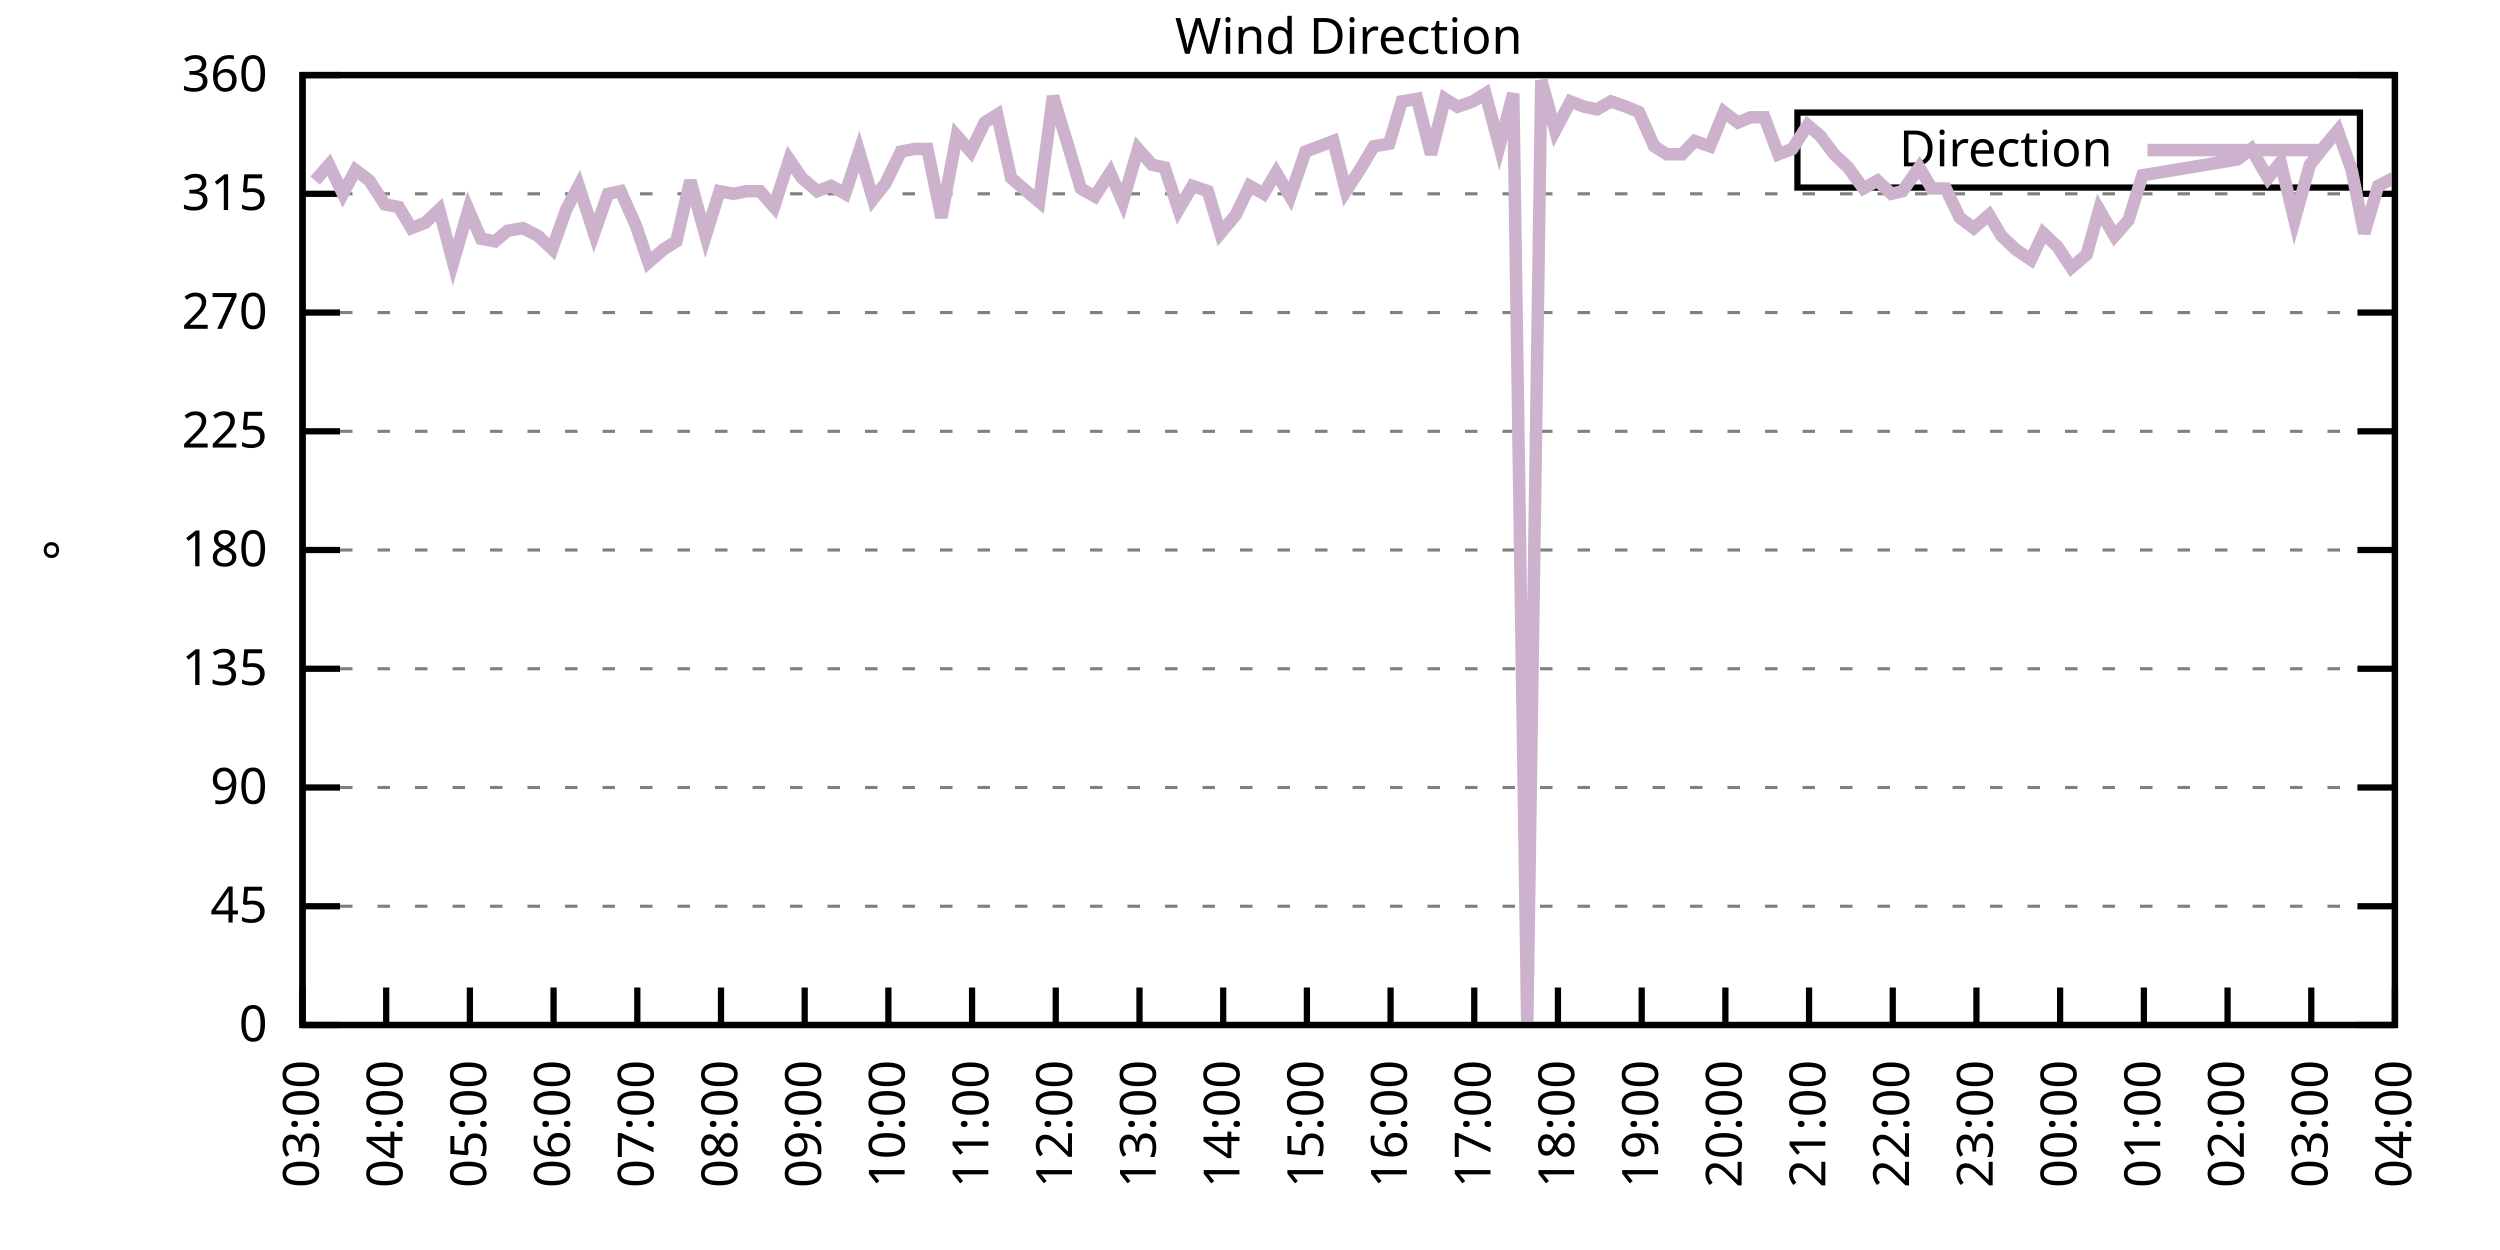
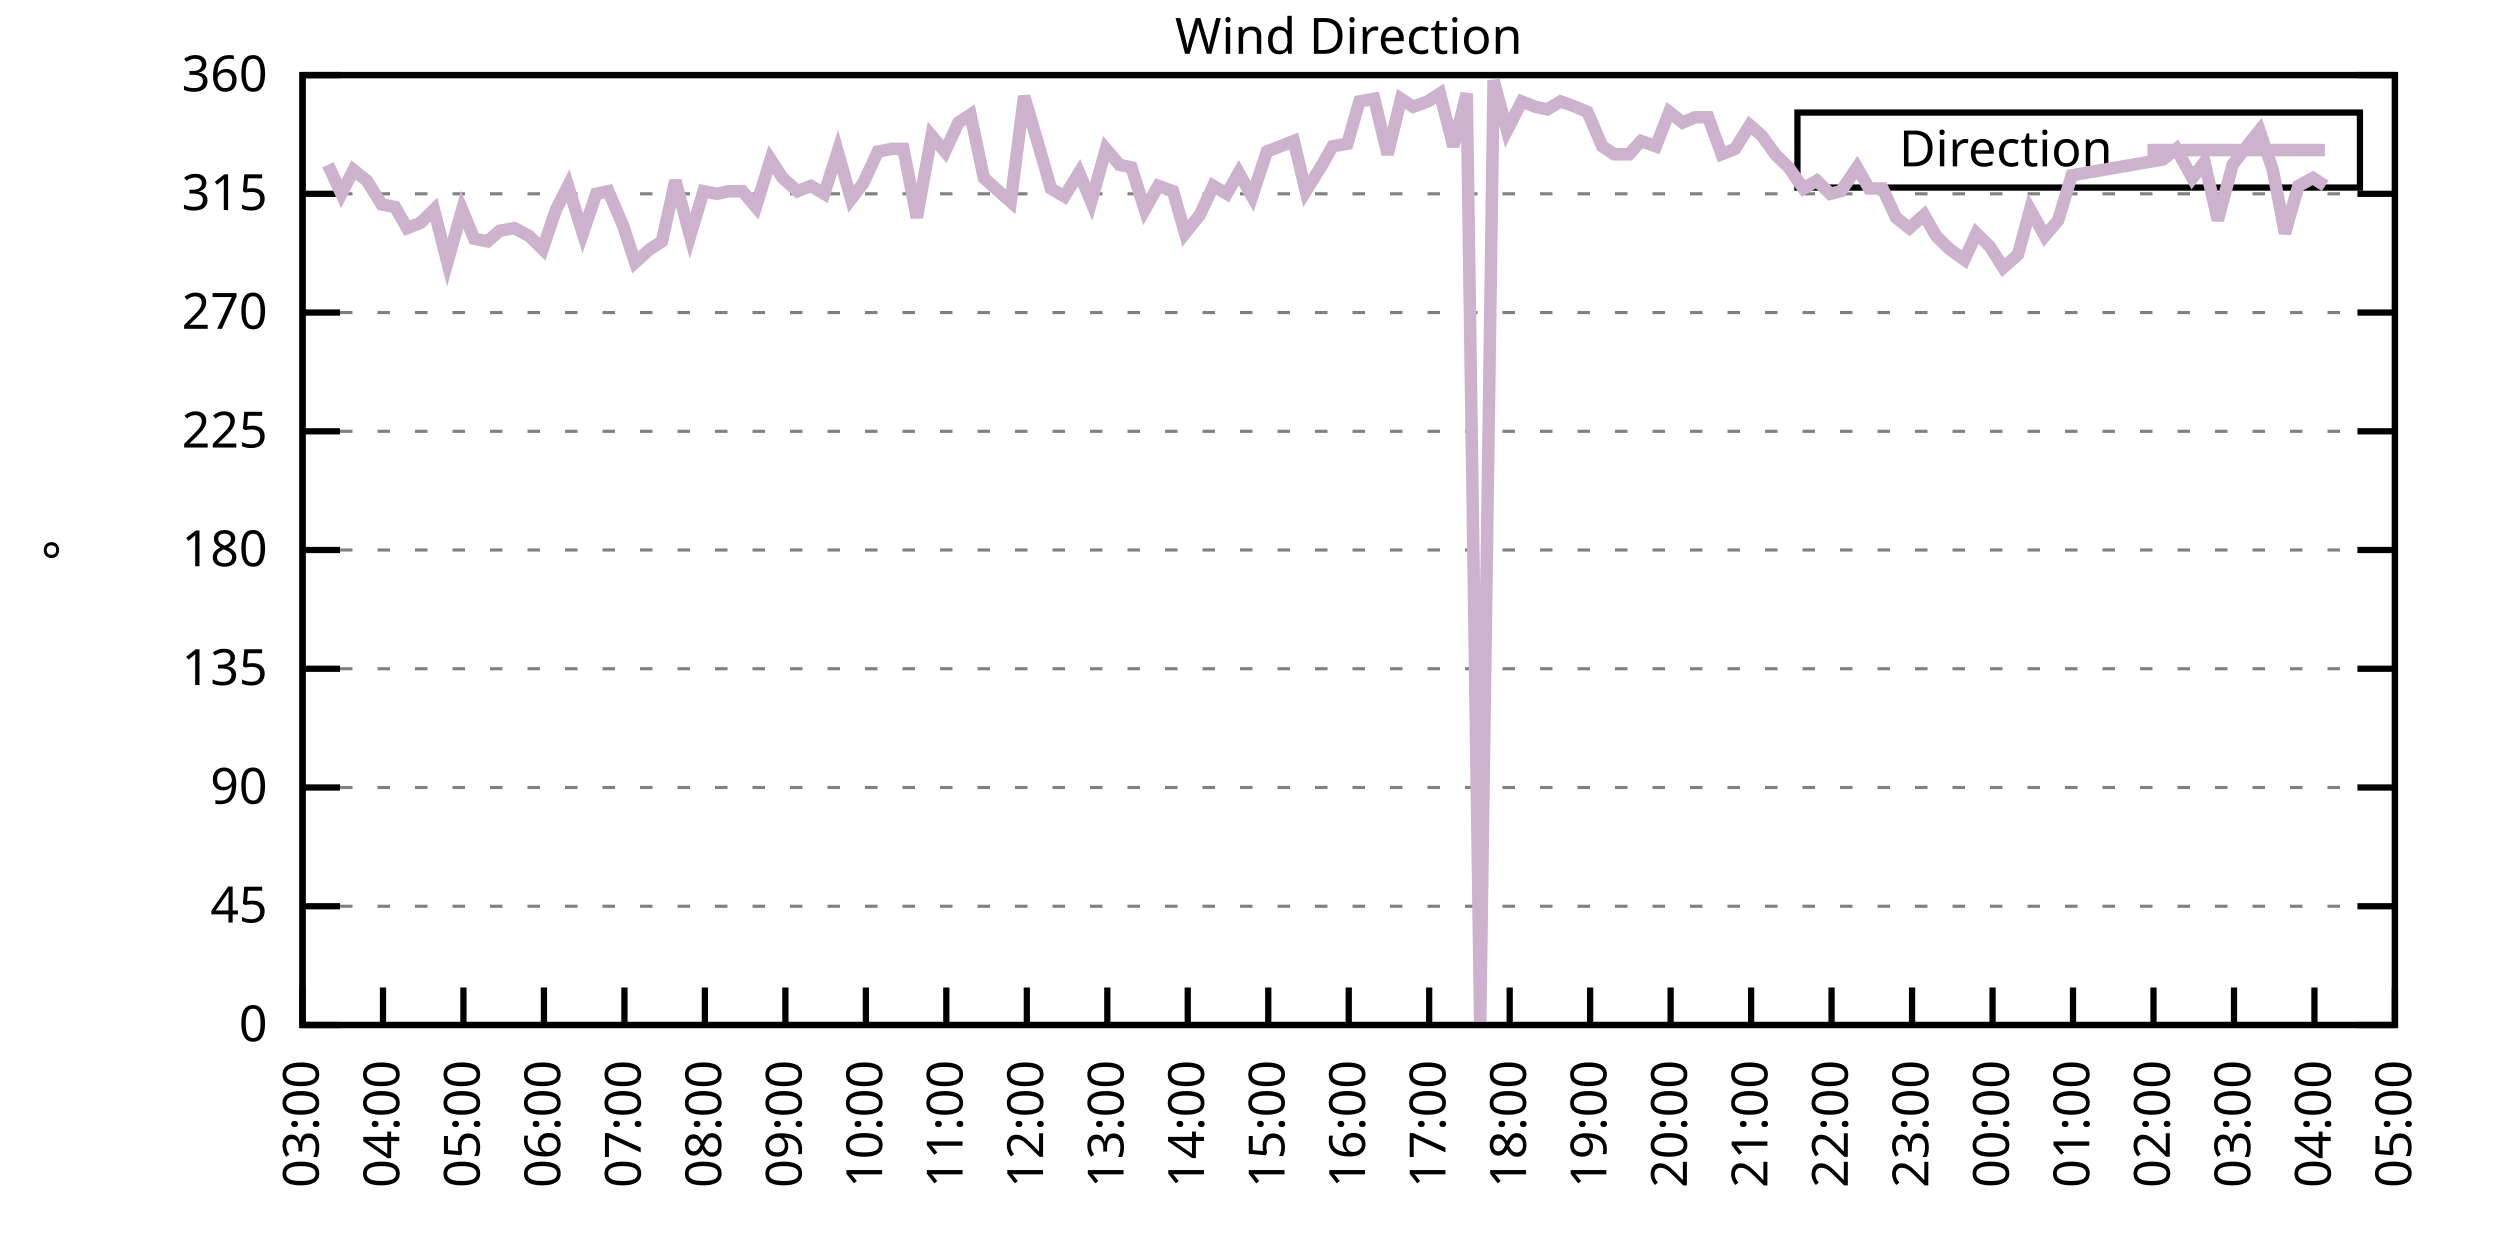
<svg xmlns="http://www.w3.org/2000/svg" xmlns:xlink="http://www.w3.org/1999/xlink" width="400" height="200" viewBox="0 0 400 200">
  <g id="gnuplot_canvas">
    <rect x="0" y="0" width="400" height="200" fill="none" />
    <defs>
      <circle id="gpDot" r="0.5" stroke-width="0.5" stroke="currentColor" />
      <path id="gpPt0" stroke-width="0.333" stroke="currentColor" d="M-1,0 h2 M0,-1 v2" />
      <path id="gpPt1" stroke-width="0.333" stroke="currentColor" d="M-1,-1 L1,1 M1,-1 L-1,1" />
      <path id="gpPt2" stroke-width="0.333" stroke="currentColor" d="M-1,0 L1,0 M0,-1 L0,1 M-1,-1 L1,1 M-1,1 L1,-1" />
      <rect id="gpPt3" stroke-width="0.333" stroke="currentColor" x="-1" y="-1" width="2" height="2" />
      <rect id="gpPt4" stroke-width="0.333" stroke="currentColor" fill="currentColor" x="-1" y="-1" width="2" height="2" />
      <circle id="gpPt5" stroke-width="0.333" stroke="currentColor" cx="0" cy="0" r="1" />
      <use xlink:href="#gpPt5" id="gpPt6" fill="currentColor" stroke="none" />
      <path id="gpPt7" stroke-width="0.333" stroke="currentColor" d="M0,-1.33 L-1.33,0.67 L1.33,0.67 z" />
      <use xlink:href="#gpPt7" id="gpPt8" fill="currentColor" stroke="none" />
      <use xlink:href="#gpPt7" id="gpPt9" stroke="currentColor" transform="rotate(180)" />
      <use xlink:href="#gpPt9" id="gpPt10" fill="currentColor" stroke="none" />
      <use xlink:href="#gpPt3" id="gpPt11" stroke="currentColor" transform="rotate(45)" />
      <use xlink:href="#gpPt11" id="gpPt12" fill="currentColor" stroke="none" />
      <path id="gpPt13" stroke-width="0.333" stroke="currentColor" d="M0,1.330 L1.265,0.411 L0.782,-1.067 L-0.782,-1.076 L-1.265,0.411 z" />
      <use xlink:href="#gpPt13" id="gpPt14" fill="currentColor" stroke="none" />
      <filter id="textbox" filterUnits="objectBoundingBox" x="0" y="0" height="1" width="1">
        <feFlood flood-color="white" flood-opacity="1" result="bgnd" />
        <feComposite in="SourceGraphic" in2="bgnd" operator="atop" />
      </filter>
      <filter id="greybox" filterUnits="objectBoundingBox" x="0" y="0" height="1" width="1">
        <feFlood flood-color="lightgrey" flood-opacity="1" result="grey" />
        <feComposite in="SourceGraphic" in2="grey" operator="atop" />
      </filter>
    </defs>
    <g fill="none" color="white" stroke="currentColor" stroke-width="1.00" stroke-linecap="butt" stroke-linejoin="miter">
</g>
    <g fill="none" color="black" stroke="currentColor" stroke-width="1.00" stroke-linecap="butt" stroke-linejoin="miter">
      <g stroke="none" shape-rendering="crispEdges">
        <polygon fill="rgb(255, 255, 255)" points="48.40,164.00 383.18,164.00 383.18,12.02 48.40,12.02 " />
      </g>
    </g>
    <g fill="none" color="black" stroke="currentColor" stroke-width="1.00" stroke-linecap="butt" stroke-linejoin="miter">
</g>
    <g fill="none" color="black" stroke="black" stroke-width="0.50" stroke-linecap="butt" stroke-linejoin="miter">
</g>
    <g fill="none" color="gray" stroke="currentColor" stroke-width="0.50" stroke-linecap="butt" stroke-linejoin="miter">
      <path stroke="gray" stroke-dasharray="2,4" class="gridline" d="M48.40,164.00 L383.19,164.00  " />
    </g>
    <g fill="none" color="gray" stroke="gray" stroke-width="1.00" stroke-linecap="butt" stroke-linejoin="miter">
</g>
    <g fill="none" color="black" stroke="currentColor" stroke-width="1.00" stroke-linecap="butt" stroke-linejoin="miter">
      <path stroke="black" d="M48.40,164.00 L54.40,164.00 M383.19,164.00 L377.19,164.00  " />
      <g transform="translate(42.80,166.60)" stroke="none" fill="black" font-family="Sans" font-size="8.00" text-anchor="end">
        <text>
          <tspan font-family="Sans"> 0</tspan>
        </text>
      </g>
    </g>
    <g fill="none" color="black" stroke="currentColor" stroke-width="1.00" stroke-linecap="butt" stroke-linejoin="miter">
</g>
    <g fill="none" color="black" stroke="black" stroke-width="0.50" stroke-linecap="butt" stroke-linejoin="miter">
</g>
    <g fill="none" color="gray" stroke="currentColor" stroke-width="0.50" stroke-linecap="butt" stroke-linejoin="miter">
      <path stroke="gray" stroke-dasharray="2,4" class="gridline" d="M48.40,145.00 L383.19,145.00  " />
    </g>
    <g fill="none" color="gray" stroke="gray" stroke-width="1.00" stroke-linecap="butt" stroke-linejoin="miter">
</g>
    <g fill="none" color="black" stroke="currentColor" stroke-width="1.00" stroke-linecap="butt" stroke-linejoin="miter">
      <path stroke="black" d="M48.40,145.00 L54.40,145.00 M383.19,145.00 L377.19,145.00  " />
      <g transform="translate(42.80,147.60)" stroke="none" fill="black" font-family="Sans" font-size="8.00" text-anchor="end">
        <text>
          <tspan font-family="Sans"> 45</tspan>
        </text>
      </g>
    </g>
    <g fill="none" color="black" stroke="currentColor" stroke-width="1.00" stroke-linecap="butt" stroke-linejoin="miter">
</g>
    <g fill="none" color="black" stroke="black" stroke-width="0.50" stroke-linecap="butt" stroke-linejoin="miter">
</g>
    <g fill="none" color="gray" stroke="currentColor" stroke-width="0.50" stroke-linecap="butt" stroke-linejoin="miter">
      <path stroke="gray" stroke-dasharray="2,4" class="gridline" d="M48.40,126.00 L383.19,126.00  " />
    </g>
    <g fill="none" color="gray" stroke="gray" stroke-width="1.00" stroke-linecap="butt" stroke-linejoin="miter">
</g>
    <g fill="none" color="black" stroke="currentColor" stroke-width="1.00" stroke-linecap="butt" stroke-linejoin="miter">
      <path stroke="black" d="M48.40,126.00 L54.40,126.00 M383.19,126.00 L377.19,126.00  " />
      <g transform="translate(42.80,128.60)" stroke="none" fill="black" font-family="Sans" font-size="8.00" text-anchor="end">
        <text>
          <tspan font-family="Sans"> 90</tspan>
        </text>
      </g>
    </g>
    <g fill="none" color="black" stroke="currentColor" stroke-width="1.00" stroke-linecap="butt" stroke-linejoin="miter">
</g>
    <g fill="none" color="black" stroke="black" stroke-width="0.50" stroke-linecap="butt" stroke-linejoin="miter">
</g>
    <g fill="none" color="gray" stroke="currentColor" stroke-width="0.50" stroke-linecap="butt" stroke-linejoin="miter">
      <path stroke="gray" stroke-dasharray="2,4" class="gridline" d="M48.40,107.00 L383.19,107.00  " />
    </g>
    <g fill="none" color="gray" stroke="gray" stroke-width="1.00" stroke-linecap="butt" stroke-linejoin="miter">
</g>
    <g fill="none" color="black" stroke="currentColor" stroke-width="1.00" stroke-linecap="butt" stroke-linejoin="miter">
      <path stroke="black" d="M48.40,107.00 L54.40,107.00 M383.19,107.00 L377.19,107.00  " />
      <g transform="translate(42.80,109.60)" stroke="none" fill="black" font-family="Sans" font-size="8.00" text-anchor="end">
        <text>
          <tspan font-family="Sans"> 135</tspan>
        </text>
      </g>
    </g>
    <g fill="none" color="black" stroke="currentColor" stroke-width="1.00" stroke-linecap="butt" stroke-linejoin="miter">
</g>
    <g fill="none" color="black" stroke="black" stroke-width="0.50" stroke-linecap="butt" stroke-linejoin="miter">
</g>
    <g fill="none" color="gray" stroke="currentColor" stroke-width="0.50" stroke-linecap="butt" stroke-linejoin="miter">
      <path stroke="gray" stroke-dasharray="2,4" class="gridline" d="M48.40,88.00 L383.19,88.00  " />
    </g>
    <g fill="none" color="gray" stroke="gray" stroke-width="1.00" stroke-linecap="butt" stroke-linejoin="miter">
</g>
    <g fill="none" color="black" stroke="currentColor" stroke-width="1.00" stroke-linecap="butt" stroke-linejoin="miter">
      <path stroke="black" d="M48.40,88.00 L54.40,88.00 M383.19,88.00 L377.19,88.00  " />
      <g transform="translate(42.80,90.60)" stroke="none" fill="black" font-family="Sans" font-size="8.00" text-anchor="end">
        <text>
          <tspan font-family="Sans"> 180</tspan>
        </text>
      </g>
    </g>
    <g fill="none" color="black" stroke="currentColor" stroke-width="1.00" stroke-linecap="butt" stroke-linejoin="miter">
</g>
    <g fill="none" color="black" stroke="black" stroke-width="0.50" stroke-linecap="butt" stroke-linejoin="miter">
</g>
    <g fill="none" color="gray" stroke="currentColor" stroke-width="0.50" stroke-linecap="butt" stroke-linejoin="miter">
      <path stroke="gray" stroke-dasharray="2,4" class="gridline" d="M48.40,69.01 L383.19,69.01  " />
    </g>
    <g fill="none" color="gray" stroke="gray" stroke-width="1.00" stroke-linecap="butt" stroke-linejoin="miter">
</g>
    <g fill="none" color="black" stroke="currentColor" stroke-width="1.00" stroke-linecap="butt" stroke-linejoin="miter">
      <path stroke="black" d="M48.40,69.01 L54.40,69.01 M383.19,69.01 L377.19,69.01  " />
      <g transform="translate(42.80,71.61)" stroke="none" fill="black" font-family="Sans" font-size="8.00" text-anchor="end">
        <text>
          <tspan font-family="Sans"> 225</tspan>
        </text>
      </g>
    </g>
    <g fill="none" color="black" stroke="currentColor" stroke-width="1.00" stroke-linecap="butt" stroke-linejoin="miter">
</g>
    <g fill="none" color="black" stroke="black" stroke-width="0.50" stroke-linecap="butt" stroke-linejoin="miter">
</g>
    <g fill="none" color="gray" stroke="currentColor" stroke-width="0.50" stroke-linecap="butt" stroke-linejoin="miter">
      <path stroke="gray" stroke-dasharray="2,4" class="gridline" d="M48.40,50.01 L383.19,50.01  " />
    </g>
    <g fill="none" color="gray" stroke="gray" stroke-width="1.00" stroke-linecap="butt" stroke-linejoin="miter">
</g>
    <g fill="none" color="black" stroke="currentColor" stroke-width="1.00" stroke-linecap="butt" stroke-linejoin="miter">
      <path stroke="black" d="M48.40,50.01 L54.40,50.01 M383.19,50.01 L377.19,50.01  " />
      <g transform="translate(42.80,52.61)" stroke="none" fill="black" font-family="Sans" font-size="8.00" text-anchor="end">
        <text>
          <tspan font-family="Sans"> 270</tspan>
        </text>
      </g>
    </g>
    <g fill="none" color="black" stroke="currentColor" stroke-width="1.00" stroke-linecap="butt" stroke-linejoin="miter">
</g>
    <g fill="none" color="black" stroke="black" stroke-width="0.50" stroke-linecap="butt" stroke-linejoin="miter">
</g>
    <g fill="none" color="gray" stroke="currentColor" stroke-width="0.50" stroke-linecap="butt" stroke-linejoin="miter">
      <path stroke="gray" stroke-dasharray="2,4" class="gridline" d="M48.40,31.01 L383.19,31.01  " />
    </g>
    <g fill="none" color="gray" stroke="gray" stroke-width="1.00" stroke-linecap="butt" stroke-linejoin="miter">
</g>
    <g fill="none" color="black" stroke="currentColor" stroke-width="1.00" stroke-linecap="butt" stroke-linejoin="miter">
      <path stroke="black" d="M48.40,31.01 L54.40,31.01 M383.19,31.01 L377.19,31.01  " />
      <g transform="translate(42.80,33.61)" stroke="none" fill="black" font-family="Sans" font-size="8.00" text-anchor="end">
        <text>
          <tspan font-family="Sans"> 315</tspan>
        </text>
      </g>
    </g>
    <g fill="none" color="black" stroke="currentColor" stroke-width="1.00" stroke-linecap="butt" stroke-linejoin="miter">
</g>
    <g fill="none" color="black" stroke="black" stroke-width="0.50" stroke-linecap="butt" stroke-linejoin="miter">
</g>
    <g fill="none" color="gray" stroke="currentColor" stroke-width="0.50" stroke-linecap="butt" stroke-linejoin="miter">
      <path stroke="gray" stroke-dasharray="2,4" class="gridline" d="M48.40,12.01 L383.19,12.01  " />
    </g>
    <g fill="none" color="gray" stroke="gray" stroke-width="1.00" stroke-linecap="butt" stroke-linejoin="miter">
</g>
    <g fill="none" color="black" stroke="currentColor" stroke-width="1.00" stroke-linecap="butt" stroke-linejoin="miter">
      <path stroke="black" d="M48.40,12.01 L54.40,12.01 M383.19,12.01 L377.19,12.01  " />
      <g transform="translate(42.80,14.61)" stroke="none" fill="black" font-family="Sans" font-size="8.00" text-anchor="end">
        <text>
          <tspan font-family="Sans"> 360</tspan>
        </text>
      </g>
    </g>
    <g fill="none" color="black" stroke="currentColor" stroke-width="1.00" stroke-linecap="butt" stroke-linejoin="miter">
      <path stroke="black" d="M48.40,164.00 L48.40,158.00  " />
      <g transform="translate(51.00,169.60) rotate(270.00)" stroke="none" fill="black" font-family="Sans" font-size="8.00" text-anchor="end">
        <text>
          <tspan font-family="Sans">03:00</tspan>
        </text>
      </g>
    </g>
    <g fill="none" color="black" stroke="currentColor" stroke-width="1.00" stroke-linecap="butt" stroke-linejoin="miter">
-       <path stroke="black" d="M61.79,164.00 L61.79,158.00  " />
-       <g transform="translate(64.39,169.60) rotate(270.00)" stroke="none" fill="black" font-family="Sans" font-size="8.00" text-anchor="end">
+       <path stroke="black" d="M61.28,164.00 L61.28,158.00  " />
+       <g transform="translate(63.88,169.60) rotate(270.00)" stroke="none" fill="black" font-family="Sans" font-size="8.00" text-anchor="end">
        <text>
          <tspan font-family="Sans">04:00</tspan>
        </text>
      </g>
    </g>
    <g fill="none" color="black" stroke="currentColor" stroke-width="1.00" stroke-linecap="butt" stroke-linejoin="miter">
-       <path stroke="black" d="M75.18,164.00 L75.18,158.00  " />
-       <g transform="translate(77.78,169.60) rotate(270.00)" stroke="none" fill="black" font-family="Sans" font-size="8.00" text-anchor="end">
+       <path stroke="black" d="M74.15,164.00 L74.15,158.00  " />
+       <g transform="translate(76.75,169.60) rotate(270.00)" stroke="none" fill="black" font-family="Sans" font-size="8.00" text-anchor="end">
        <text>
          <tspan font-family="Sans">05:00</tspan>
        </text>
      </g>
    </g>
    <g fill="none" color="black" stroke="currentColor" stroke-width="1.00" stroke-linecap="butt" stroke-linejoin="miter">
-       <path stroke="black" d="M88.57,164.00 L88.57,158.00  " />
-       <g transform="translate(91.17,169.60) rotate(270.00)" stroke="none" fill="black" font-family="Sans" font-size="8.00" text-anchor="end">
+       <path stroke="black" d="M87.03,164.00 L87.03,158.00  " />
+       <g transform="translate(89.63,169.60) rotate(270.00)" stroke="none" fill="black" font-family="Sans" font-size="8.00" text-anchor="end">
        <text>
          <tspan font-family="Sans">06:00</tspan>
        </text>
      </g>
    </g>
    <g fill="none" color="black" stroke="currentColor" stroke-width="1.00" stroke-linecap="butt" stroke-linejoin="miter">
-       <path stroke="black" d="M101.97,164.00 L101.97,158.00  " />
-       <g transform="translate(104.57,169.60) rotate(270.00)" stroke="none" fill="black" font-family="Sans" font-size="8.00" text-anchor="end">
+       <path stroke="black" d="M99.91,164.00 L99.91,158.00  " />
+       <g transform="translate(102.51,169.60) rotate(270.00)" stroke="none" fill="black" font-family="Sans" font-size="8.00" text-anchor="end">
        <text>
          <tspan font-family="Sans">07:00</tspan>
        </text>
      </g>
    </g>
    <g fill="none" color="black" stroke="currentColor" stroke-width="1.00" stroke-linecap="butt" stroke-linejoin="miter">
-       <path stroke="black" d="M115.36,164.00 L115.36,158.00  " />
-       <g transform="translate(117.96,169.60) rotate(270.00)" stroke="none" fill="black" font-family="Sans" font-size="8.00" text-anchor="end">
+       <path stroke="black" d="M112.78,164.00 L112.78,158.00  " />
+       <g transform="translate(115.38,169.60) rotate(270.00)" stroke="none" fill="black" font-family="Sans" font-size="8.00" text-anchor="end">
        <text>
          <tspan font-family="Sans">08:00</tspan>
        </text>
      </g>
    </g>
    <g fill="none" color="black" stroke="currentColor" stroke-width="1.00" stroke-linecap="butt" stroke-linejoin="miter">
-       <path stroke="black" d="M128.75,164.00 L128.75,158.00  " />
-       <g transform="translate(131.35,169.60) rotate(270.00)" stroke="none" fill="black" font-family="Sans" font-size="8.00" text-anchor="end">
+       <path stroke="black" d="M125.66,164.00 L125.66,158.00  " />
+       <g transform="translate(128.26,169.60) rotate(270.00)" stroke="none" fill="black" font-family="Sans" font-size="8.00" text-anchor="end">
        <text>
          <tspan font-family="Sans">09:00</tspan>
        </text>
      </g>
    </g>
    <g fill="none" color="black" stroke="currentColor" stroke-width="1.00" stroke-linecap="butt" stroke-linejoin="miter">
-       <path stroke="black" d="M142.14,164.00 L142.14,158.00  " />
-       <g transform="translate(144.74,169.60) rotate(270.00)" stroke="none" fill="black" font-family="Sans" font-size="8.00" text-anchor="end">
+       <path stroke="black" d="M138.54,164.00 L138.54,158.00  " />
+       <g transform="translate(141.14,169.60) rotate(270.00)" stroke="none" fill="black" font-family="Sans" font-size="8.00" text-anchor="end">
        <text>
          <tspan font-family="Sans">10:00</tspan>
        </text>
      </g>
    </g>
    <g fill="none" color="black" stroke="currentColor" stroke-width="1.00" stroke-linecap="butt" stroke-linejoin="miter">
-       <path stroke="black" d="M155.53,164.00 L155.53,158.00  " />
-       <g transform="translate(158.13,169.60) rotate(270.00)" stroke="none" fill="black" font-family="Sans" font-size="8.00" text-anchor="end">
+       <path stroke="black" d="M151.41,164.00 L151.41,158.00  " />
+       <g transform="translate(154.01,169.60) rotate(270.00)" stroke="none" fill="black" font-family="Sans" font-size="8.00" text-anchor="end">
        <text>
          <tspan font-family="Sans">11:00</tspan>
        </text>
      </g>
    </g>
    <g fill="none" color="black" stroke="currentColor" stroke-width="1.00" stroke-linecap="butt" stroke-linejoin="miter">
-       <path stroke="black" d="M168.92,164.00 L168.92,158.00  " />
-       <g transform="translate(171.52,169.60) rotate(270.00)" stroke="none" fill="black" font-family="Sans" font-size="8.00" text-anchor="end">
+       <path stroke="black" d="M164.29,164.00 L164.29,158.00  " />
+       <g transform="translate(166.89,169.60) rotate(270.00)" stroke="none" fill="black" font-family="Sans" font-size="8.00" text-anchor="end">
        <text>
          <tspan font-family="Sans">12:00</tspan>
        </text>
      </g>
    </g>
    <g fill="none" color="black" stroke="currentColor" stroke-width="1.00" stroke-linecap="butt" stroke-linejoin="miter">
-       <path stroke="black" d="M182.32,164.00 L182.32,158.00  " />
-       <g transform="translate(184.92,169.60) rotate(270.00)" stroke="none" fill="black" font-family="Sans" font-size="8.00" text-anchor="end">
+       <path stroke="black" d="M177.17,164.00 L177.17,158.00  " />
+       <g transform="translate(179.77,169.60) rotate(270.00)" stroke="none" fill="black" font-family="Sans" font-size="8.00" text-anchor="end">
        <text>
          <tspan font-family="Sans">13:00</tspan>
        </text>
      </g>
    </g>
    <g fill="none" color="black" stroke="currentColor" stroke-width="1.00" stroke-linecap="butt" stroke-linejoin="miter">
-       <path stroke="black" d="M195.71,164.00 L195.71,158.00  " />
-       <g transform="translate(198.31,169.60) rotate(270.00)" stroke="none" fill="black" font-family="Sans" font-size="8.00" text-anchor="end">
+       <path stroke="black" d="M190.04,164.00 L190.04,158.00  " />
+       <g transform="translate(192.64,169.60) rotate(270.00)" stroke="none" fill="black" font-family="Sans" font-size="8.00" text-anchor="end">
        <text>
          <tspan font-family="Sans">14:00</tspan>
        </text>
      </g>
    </g>
    <g fill="none" color="black" stroke="currentColor" stroke-width="1.00" stroke-linecap="butt" stroke-linejoin="miter">
-       <path stroke="black" d="M209.10,164.00 L209.10,158.00  " />
-       <g transform="translate(211.70,169.60) rotate(270.00)" stroke="none" fill="black" font-family="Sans" font-size="8.00" text-anchor="end">
+       <path stroke="black" d="M202.92,164.00 L202.92,158.00  " />
+       <g transform="translate(205.52,169.60) rotate(270.00)" stroke="none" fill="black" font-family="Sans" font-size="8.00" text-anchor="end">
        <text>
          <tspan font-family="Sans">15:00</tspan>
        </text>
      </g>
    </g>
    <g fill="none" color="black" stroke="currentColor" stroke-width="1.00" stroke-linecap="butt" stroke-linejoin="miter">
-       <path stroke="black" d="M222.49,164.00 L222.49,158.00  " />
-       <g transform="translate(225.09,169.60) rotate(270.00)" stroke="none" fill="black" font-family="Sans" font-size="8.00" text-anchor="end">
+       <path stroke="black" d="M215.80,164.00 L215.80,158.00  " />
+       <g transform="translate(218.40,169.60) rotate(270.00)" stroke="none" fill="black" font-family="Sans" font-size="8.00" text-anchor="end">
        <text>
          <tspan font-family="Sans">16:00</tspan>
        </text>
      </g>
    </g>
    <g fill="none" color="black" stroke="currentColor" stroke-width="1.00" stroke-linecap="butt" stroke-linejoin="miter">
-       <path stroke="black" d="M235.88,164.00 L235.88,158.00  " />
-       <g transform="translate(238.48,169.60) rotate(270.00)" stroke="none" fill="black" font-family="Sans" font-size="8.00" text-anchor="end">
+       <path stroke="black" d="M228.67,164.00 L228.67,158.00  " />
+       <g transform="translate(231.27,169.60) rotate(270.00)" stroke="none" fill="black" font-family="Sans" font-size="8.00" text-anchor="end">
        <text>
          <tspan font-family="Sans">17:00</tspan>
        </text>
      </g>
    </g>
    <g fill="none" color="black" stroke="currentColor" stroke-width="1.00" stroke-linecap="butt" stroke-linejoin="miter">
-       <path stroke="black" d="M249.27,164.00 L249.27,158.00  " />
-       <g transform="translate(251.87,169.60) rotate(270.00)" stroke="none" fill="black" font-family="Sans" font-size="8.00" text-anchor="end">
+       <path stroke="black" d="M241.55,164.00 L241.55,158.00  " />
+       <g transform="translate(244.15,169.60) rotate(270.00)" stroke="none" fill="black" font-family="Sans" font-size="8.00" text-anchor="end">
        <text>
          <tspan font-family="Sans">18:00</tspan>
        </text>
      </g>
    </g>
    <g fill="none" color="black" stroke="currentColor" stroke-width="1.00" stroke-linecap="butt" stroke-linejoin="miter">
-       <path stroke="black" d="M262.67,164.00 L262.67,158.00  " />
-       <g transform="translate(265.27,169.60) rotate(270.00)" stroke="none" fill="black" font-family="Sans" font-size="8.00" text-anchor="end">
+       <path stroke="black" d="M254.42,164.00 L254.42,158.00  " />
+       <g transform="translate(257.02,169.60) rotate(270.00)" stroke="none" fill="black" font-family="Sans" font-size="8.00" text-anchor="end">
        <text>
          <tspan font-family="Sans">19:00</tspan>
        </text>
      </g>
    </g>
    <g fill="none" color="black" stroke="currentColor" stroke-width="1.00" stroke-linecap="butt" stroke-linejoin="miter">
-       <path stroke="black" d="M276.06,164.00 L276.06,158.00  " />
-       <g transform="translate(278.66,169.60) rotate(270.00)" stroke="none" fill="black" font-family="Sans" font-size="8.00" text-anchor="end">
+       <path stroke="black" d="M267.30,164.00 L267.30,158.00  " />
+       <g transform="translate(269.90,169.60) rotate(270.00)" stroke="none" fill="black" font-family="Sans" font-size="8.00" text-anchor="end">
        <text>
          <tspan font-family="Sans">20:00</tspan>
        </text>
      </g>
    </g>
    <g fill="none" color="black" stroke="currentColor" stroke-width="1.00" stroke-linecap="butt" stroke-linejoin="miter">
-       <path stroke="black" d="M289.45,164.00 L289.45,158.00  " />
-       <g transform="translate(292.05,169.60) rotate(270.00)" stroke="none" fill="black" font-family="Sans" font-size="8.00" text-anchor="end">
+       <path stroke="black" d="M280.18,164.00 L280.18,158.00  " />
+       <g transform="translate(282.78,169.60) rotate(270.00)" stroke="none" fill="black" font-family="Sans" font-size="8.00" text-anchor="end">
        <text>
          <tspan font-family="Sans">21:00</tspan>
        </text>
      </g>
    </g>
    <g fill="none" color="black" stroke="currentColor" stroke-width="1.00" stroke-linecap="butt" stroke-linejoin="miter">
-       <path stroke="black" d="M302.84,164.00 L302.84,158.00  " />
-       <g transform="translate(305.44,169.60) rotate(270.00)" stroke="none" fill="black" font-family="Sans" font-size="8.00" text-anchor="end">
+       <path stroke="black" d="M293.05,164.00 L293.05,158.00  " />
+       <g transform="translate(295.65,169.60) rotate(270.00)" stroke="none" fill="black" font-family="Sans" font-size="8.00" text-anchor="end">
        <text>
          <tspan font-family="Sans">22:00</tspan>
        </text>
      </g>
    </g>
    <g fill="none" color="black" stroke="currentColor" stroke-width="1.00" stroke-linecap="butt" stroke-linejoin="miter">
-       <path stroke="black" d="M316.23,164.00 L316.23,158.00  " />
-       <g transform="translate(318.83,169.60) rotate(270.00)" stroke="none" fill="black" font-family="Sans" font-size="8.00" text-anchor="end">
+       <path stroke="black" d="M305.93,164.00 L305.93,158.00  " />
+       <g transform="translate(308.53,169.60) rotate(270.00)" stroke="none" fill="black" font-family="Sans" font-size="8.00" text-anchor="end">
        <text>
          <tspan font-family="Sans">23:00</tspan>
        </text>
      </g>
    </g>
    <g fill="none" color="black" stroke="currentColor" stroke-width="1.00" stroke-linecap="butt" stroke-linejoin="miter">
-       <path stroke="black" d="M329.62,164.00 L329.62,158.00  " />
-       <g transform="translate(332.22,169.60) rotate(270.00)" stroke="none" fill="black" font-family="Sans" font-size="8.00" text-anchor="end">
+       <path stroke="black" d="M318.81,164.00 L318.81,158.00  " />
+       <g transform="translate(321.41,169.60) rotate(270.00)" stroke="none" fill="black" font-family="Sans" font-size="8.00" text-anchor="end">
        <text>
          <tspan font-family="Sans">00:00</tspan>
        </text>
      </g>
    </g>
    <g fill="none" color="black" stroke="currentColor" stroke-width="1.00" stroke-linecap="butt" stroke-linejoin="miter">
-       <path stroke="black" d="M343.02,164.00 L343.02,158.00  " />
-       <g transform="translate(345.62,169.60) rotate(270.00)" stroke="none" fill="black" font-family="Sans" font-size="8.00" text-anchor="end">
+       <path stroke="black" d="M331.68,164.00 L331.68,158.00  " />
+       <g transform="translate(334.28,169.60) rotate(270.00)" stroke="none" fill="black" font-family="Sans" font-size="8.00" text-anchor="end">
        <text>
          <tspan font-family="Sans">01:00</tspan>
        </text>
      </g>
    </g>
    <g fill="none" color="black" stroke="currentColor" stroke-width="1.00" stroke-linecap="butt" stroke-linejoin="miter">
-       <path stroke="black" d="M356.41,164.00 L356.41,158.00  " />
-       <g transform="translate(359.01,169.60) rotate(270.00)" stroke="none" fill="black" font-family="Sans" font-size="8.00" text-anchor="end">
+       <path stroke="black" d="M344.56,164.00 L344.56,158.00  " />
+       <g transform="translate(347.16,169.60) rotate(270.00)" stroke="none" fill="black" font-family="Sans" font-size="8.00" text-anchor="end">
        <text>
          <tspan font-family="Sans">02:00</tspan>
        </text>
      </g>
    </g>
    <g fill="none" color="black" stroke="currentColor" stroke-width="1.00" stroke-linecap="butt" stroke-linejoin="miter">
-       <path stroke="black" d="M369.80,164.00 L369.80,158.00  " />
-       <g transform="translate(372.40,169.60) rotate(270.00)" stroke="none" fill="black" font-family="Sans" font-size="8.00" text-anchor="end">
+       <path stroke="black" d="M357.44,164.00 L357.44,158.00  " />
+       <g transform="translate(360.04,169.60) rotate(270.00)" stroke="none" fill="black" font-family="Sans" font-size="8.00" text-anchor="end">
        <text>
          <tspan font-family="Sans">03:00</tspan>
+         </text>
+       </g>
+     </g>
+     <g fill="none" color="black" stroke="currentColor" stroke-width="1.00" stroke-linecap="butt" stroke-linejoin="miter">
+       <path stroke="black" d="M370.31,164.00 L370.31,158.00  " />
+       <g transform="translate(372.91,169.60) rotate(270.00)" stroke="none" fill="black" font-family="Sans" font-size="8.00" text-anchor="end">
+         <text>
+           <tspan font-family="Sans">04:00</tspan>
        </text>
      </g>
    </g>
    <g fill="none" color="black" stroke="currentColor" stroke-width="1.00" stroke-linecap="butt" stroke-linejoin="miter">
      <path stroke="black" d="M383.19,164.00 L383.19,158.00  " />
      <g transform="translate(385.79,169.60) rotate(270.00)" stroke="none" fill="black" font-family="Sans" font-size="8.00" text-anchor="end">
        <text>
-           <tspan font-family="Sans">04:00</tspan>
+           <tspan font-family="Sans">05:00</tspan>
        </text>
      </g>
    </g>
    <g fill="none" color="black" stroke="currentColor" stroke-width="1.00" stroke-linecap="butt" stroke-linejoin="miter">
</g>
    <g fill="none" color="black" stroke="currentColor" stroke-width="1.00" stroke-linecap="butt" stroke-linejoin="miter">
      <path stroke="black" d="M48.40,12.01 L48.40,164.00 L383.19,164.00 L383.19,12.01 L48.40,12.01 Z  " />
    </g>
    <g fill="none" color="black" stroke="currentColor" stroke-width="1.00" stroke-linecap="butt" stroke-linejoin="miter">
</g>
    <g fill="none" color="black" stroke="currentColor" stroke-width="1.00" stroke-linecap="butt" stroke-linejoin="miter">
      <path stroke="black" d="M287.59,30.01 L287.59,18.01 L377.59,18.01 L377.59,30.01 L287.59,30.01 Z  " />
    </g>
    <g id="Wind_direction_plot_1">
      <g fill="none" color="white" stroke="black" stroke-width="2.00" stroke-linecap="butt" stroke-linejoin="miter">
</g>
      <g fill="none" color="black" stroke="currentColor" stroke-width="2.00" stroke-linecap="butt" stroke-linejoin="miter">
        <g transform="translate(337.99,26.61)" stroke="none" fill="black" font-family="Sans" font-size="8.00" text-anchor="end">
          <text>
            <tspan font-family="Sans">Direction</tspan>
          </text>
        </g>
      </g>
      <g fill="none" color="black" stroke="currentColor" stroke-width="2.00" stroke-linecap="butt" stroke-linejoin="miter">
-         <path stroke="rgb(204, 178, 204)" d="M343.59,24.01 L371.99,24.01 M50.41,28.90 L52.64,26.36 L54.87,31.01 L56.88,27.21 L59.11,28.90 L61.57,32.70   L63.80,33.12 L65.81,36.50 L68.04,35.65 L70.27,33.54 L72.50,41.99 L74.96,33.54 L76.97,38.19 L79.20,38.61   L81.21,36.92 L83.66,36.50 L86.12,37.76 L88.35,39.87 L90.58,33.54 L92.59,29.74 L95.05,37.34 L97.28,31.01   L99.29,30.59 L101.74,36.08 L103.75,41.99 L106.21,39.87 L108.22,38.61 L110.45,28.90 L112.90,37.76 L115.13,30.59   L117.37,31.01 L119.38,30.59 L121.61,30.59 L123.84,33.12 L126.29,25.52 L128.30,28.48 L130.76,30.59 L132.99,29.74   L135.22,31.01 L137.45,24.25 L139.69,31.85 L141.69,29.32 L144.15,24.25 L146.38,23.83 L148.39,23.83 L150.62,34.81   L153.08,21.72 L155.31,24.25 L157.54,19.61 L159.55,18.34 L161.78,28.48 L164.24,30.59 L166.25,32.28 L168.48,15.39   L170.93,23.41 L172.94,30.16 L175.17,31.43 L177.63,27.63 L179.64,32.28 L182.09,23.83 L184.32,26.36 L186.33,26.79   L188.57,33.54 L190.80,29.74 L193.25,30.59 L195.26,37.34 L197.72,34.39 L199.95,29.74 L202.18,31.01 L204.19,27.63   L206.42,31.43 L208.88,24.25 L211.11,23.41 L213.34,22.56 L215.35,30.59 L217.80,26.79 L219.81,23.41 L222.27,22.99   L224.28,16.23 L226.73,15.81 L228.96,24.68 L231.20,15.81 L233.20,17.08 L235.66,16.23 L237.67,14.97 L239.90,23.41   L242.13,14.97 L244.36,164.00 L246.60,12.85 L248.83,20.88 L251.28,16.23 L253.51,17.08 L255.52,17.50 L257.76,16.23   L260.21,17.08 L262.22,17.92 L264.67,23.41 L266.68,24.68 L269.14,24.68 L271.15,22.56 L273.60,23.41 L275.83,17.92   L278.07,19.61 L280.07,18.77 L282.31,18.77 L284.54,24.68 L286.77,23.83 L289.23,20.03 L291.23,21.72 L293.47,24.68   L295.70,26.79 L298.15,30.16 L300.39,28.90 L302.62,31.01 L304.40,30.59 L307.08,26.79 L309.09,30.16 L311.32,30.16   L313.55,34.81 L315.79,36.50 L318.24,34.39 L320.25,37.76 L322.48,39.87 L324.94,41.56 L326.95,37.34 L329.18,39.45   L331.41,42.83 L333.86,40.72 L335.87,33.54 L338.33,37.76 L340.56,35.23 L342.79,28.05 L357.97,25.52 L360.20,23.83   L362.88,28.48 L364.89,25.94 L367.12,35.23 L369.58,26.36 L371.58,23.83 L374.04,20.88 L376.27,27.21 L378.28,37.34   L380.51,29.74 L382.97,28.48  " />
+         <path stroke="rgb(204, 178, 204)" d="M343.59,24.01 L371.99,24.01 M52.48,26.36 L54.62,31.01 L56.56,27.21 L58.70,28.90 L61.06,32.70 L63.21,33.12   L65.14,36.50 L67.29,35.65 L69.43,33.54 L71.58,41.99 L73.94,33.54 L75.87,38.19 L78.02,38.61 L79.95,36.92   L82.31,36.50 L84.67,37.76 L86.82,39.87 L88.96,33.54 L90.89,29.74 L93.25,37.34 L95.40,31.01 L97.33,30.59   L99.69,36.08 L101.62,41.99 L103.98,39.87 L105.92,38.61 L108.06,28.90 L110.42,37.76 L112.57,30.59 L114.71,31.01   L116.65,30.59 L118.79,30.59 L120.94,33.12 L123.30,25.52 L125.23,28.48 L127.59,30.59 L129.74,29.74 L131.88,31.01   L134.03,24.25 L136.18,31.85 L138.11,29.32 L140.47,24.25 L142.61,23.83 L144.54,23.83 L146.69,34.81 L149.05,21.72   L151.20,24.25 L153.34,19.61 L155.28,18.34 L157.42,28.48 L159.78,30.59 L161.71,32.28 L163.86,15.39 L166.22,23.41   L168.15,30.16 L170.30,31.43 L172.66,27.63 L174.59,32.28 L176.95,23.83 L179.10,26.36 L181.03,26.79 L183.17,33.54   L185.32,29.74 L187.68,30.59 L189.61,37.34 L191.97,34.39 L194.12,29.74 L196.27,31.01 L198.20,27.63 L200.34,31.43   L202.70,24.25 L204.85,23.41 L207.00,22.56 L208.93,30.59 L211.29,26.79 L213.22,23.41 L215.58,22.99 L217.51,16.23   L219.87,15.81 L222.02,24.68 L224.16,15.81 L226.10,17.08 L228.46,16.23 L230.39,14.97 L232.53,23.41 L234.68,14.97   L236.83,164.00 L238.97,12.85 L241.12,20.88 L243.48,16.23 L245.63,17.08 L247.56,17.50 L249.70,16.23 L252.06,17.08   L254.00,17.92 L256.36,23.41 L258.29,24.68 L260.65,24.68 L262.58,22.56 L264.94,23.41 L267.09,17.92 L269.23,19.61   L271.16,18.77 L273.31,18.77 L275.46,24.68 L277.60,23.83 L279.96,20.03 L281.89,21.72 L284.04,24.68 L286.19,26.79   L288.55,30.16 L290.69,28.90 L292.84,31.01 L294.56,30.59 L297.13,26.79 L299.06,30.16 L301.21,30.16 L303.36,34.81   L305.50,36.50 L307.86,34.39 L309.79,37.76 L311.94,39.87 L314.30,41.56 L316.23,37.34 L318.38,39.45 L320.52,42.83   L322.88,40.72 L324.82,33.54 L327.18,37.76 L329.32,35.23 L331.47,28.05 L346.06,25.52 L348.21,23.83 L350.78,28.48   L352.72,25.94 L354.86,35.23 L357.22,26.36 L359.15,23.83 L361.51,20.88 L363.66,27.21 L365.59,37.34 L367.74,29.74   L370.10,28.48 L372.03,29.74  " />
      </g>
    </g>
    <g fill="none" color="black" stroke="currentColor" stroke-width="2.00" stroke-linecap="butt" stroke-linejoin="miter">
</g>
    <g fill="none" color="black" stroke="black" stroke-width="1.00" stroke-linecap="butt" stroke-linejoin="miter">
</g>
    <g fill="none" color="black" stroke="currentColor" stroke-width="1.00" stroke-linecap="butt" stroke-linejoin="miter">
      <path stroke="black" d="M48.40,12.01 L48.40,164.00 L383.19,164.00 L383.19,12.01 L48.40,12.01 Z  " />
      <g transform="translate(12.80,88.01) rotate(270.00)" stroke="none" fill="black" font-family="Sans" font-size="8.00" text-anchor="middle">
        <text>
          <tspan font-family="Sans">°</tspan>
        </text>
      </g>
    </g>
    <g fill="none" color="black" stroke="currentColor" stroke-width="1.00" stroke-linecap="butt" stroke-linejoin="miter">
</g>
    <g fill="none" color="black" stroke="currentColor" stroke-width="1.00" stroke-linecap="butt" stroke-linejoin="miter">
      <g transform="translate(215.79,8.61)" stroke="none" fill="black" font-family="Sans" font-size="8.00" text-anchor="middle">
        <text>
          <tspan font-family="Sans">Wind Direction</tspan>
        </text>
      </g>
    </g>
    <g fill="none" color="black" stroke="currentColor" stroke-width="1.00" stroke-linecap="butt" stroke-linejoin="miter">
</g>
  </g>
</svg>
